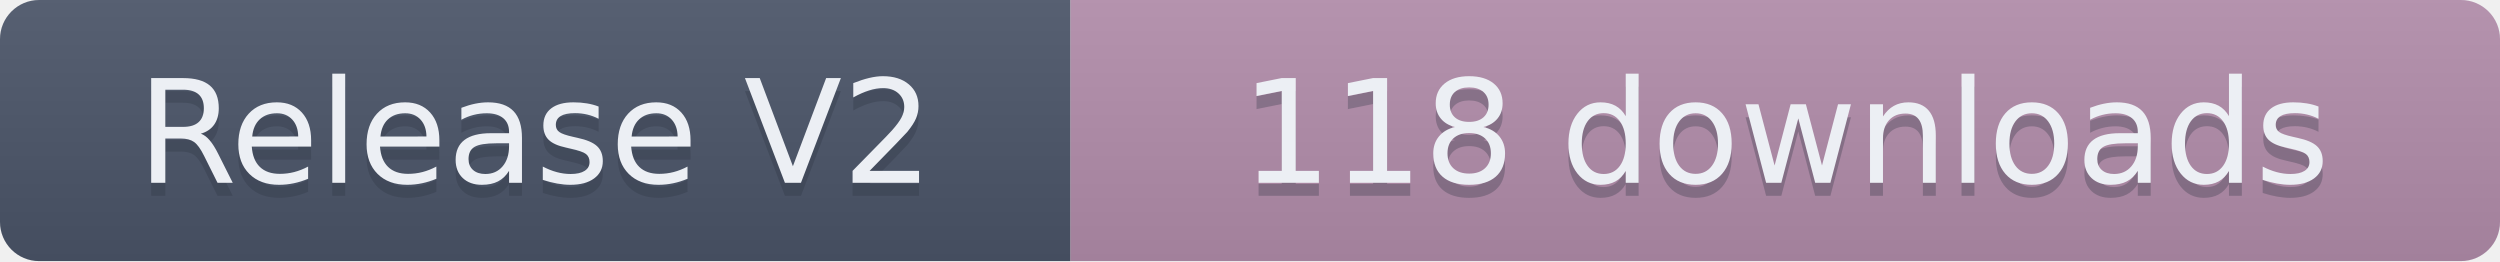
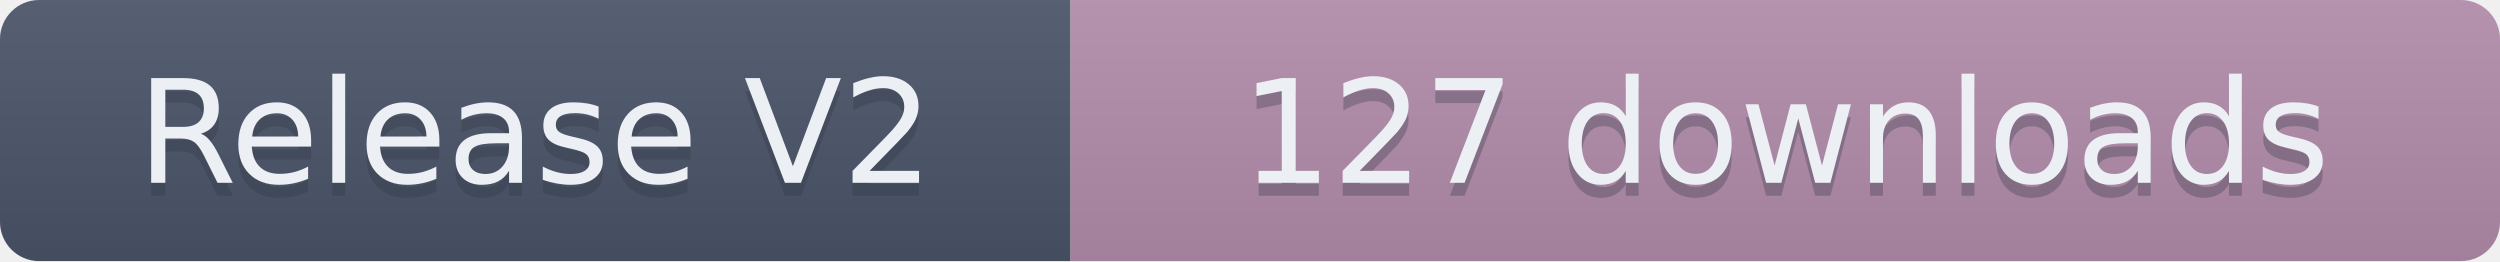
- <svg xmlns="http://www.w3.org/2000/svg" width="191.5" height="20" role="img" aria-label="Release V2: 118 downloads">
+ <svg xmlns="http://www.w3.org/2000/svg" width="191.5" height="20" role="img" aria-label="Release V2: 127 downloads">
  <linearGradient id="s" x2="0" y2="100%">
    <stop offset="0" stop-color="#bbb" stop-opacity=".1" />
    <stop offset="1" stop-opacity=".1" />
  </linearGradient>
  <clipPath id="r">
    <rect width="191.5" height="20" rx="3" fill="#fff" />
  </clipPath>
  <g clip-path="url(#r)">
    <rect width="82" height="20" fill="#4C566A" />
    <rect x="82" width="109.5" height="20" fill="#B48EAD" />
    <rect width="191.5" height="20" fill="url(#s)" />
  </g>
  <g fill="#ECEFF4" text-anchor="middle" font-family="Verdana,Geneva,DejaVu Sans,sans-serif" text-rendering="geometricPrecision" font-size="110">
    <text aria-hidden="true" x="410" y="150" fill="#2E3440" fill-opacity=".3" transform="scale(.1)" textLength="720">Release V2</text>
    <text x="410" y="140" transform="scale(.1)" textLength="720">Release V2</text>
-     <text aria-hidden="true" x="1367.5" y="150" fill="#2E3440" fill-opacity=".3" transform="scale(.1)" textLength="995">118 downloads</text>
-     <text x="1367.5" y="140" transform="scale(.1)" textLength="995">118 downloads</text>
+     <text aria-hidden="true" x="1367.5" y="150" fill="#2E3440" fill-opacity=".3" transform="scale(.1)" textLength="995">127 downloads</text>
+     <text x="1367.5" y="140" transform="scale(.1)" textLength="995">127 downloads</text>
  </g>
</svg>
